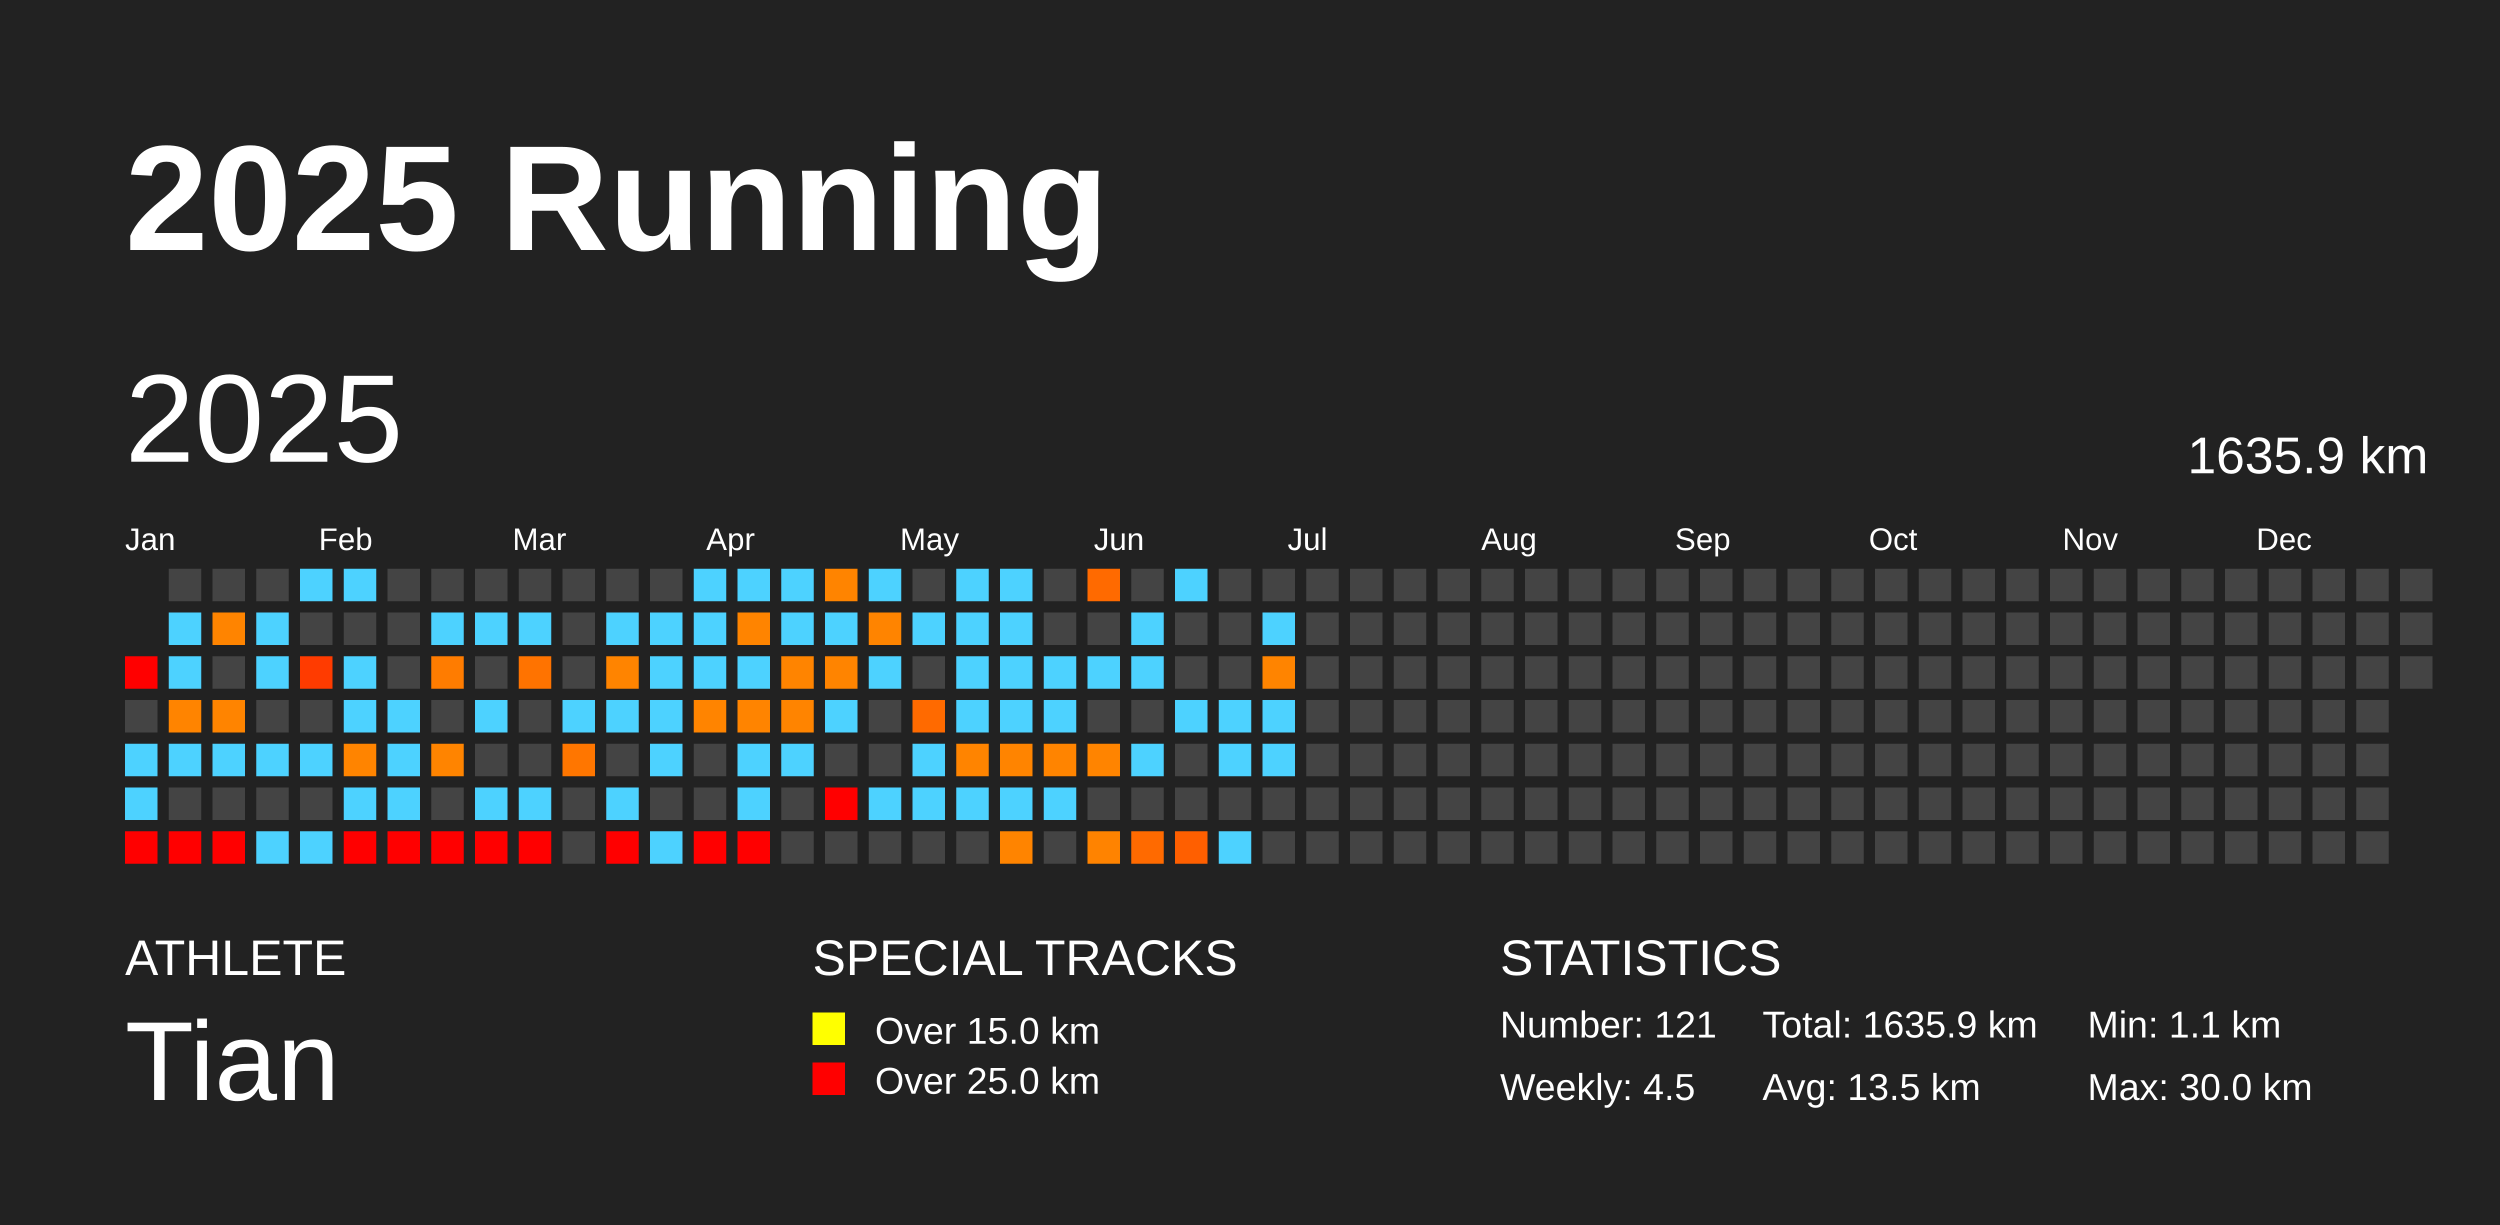
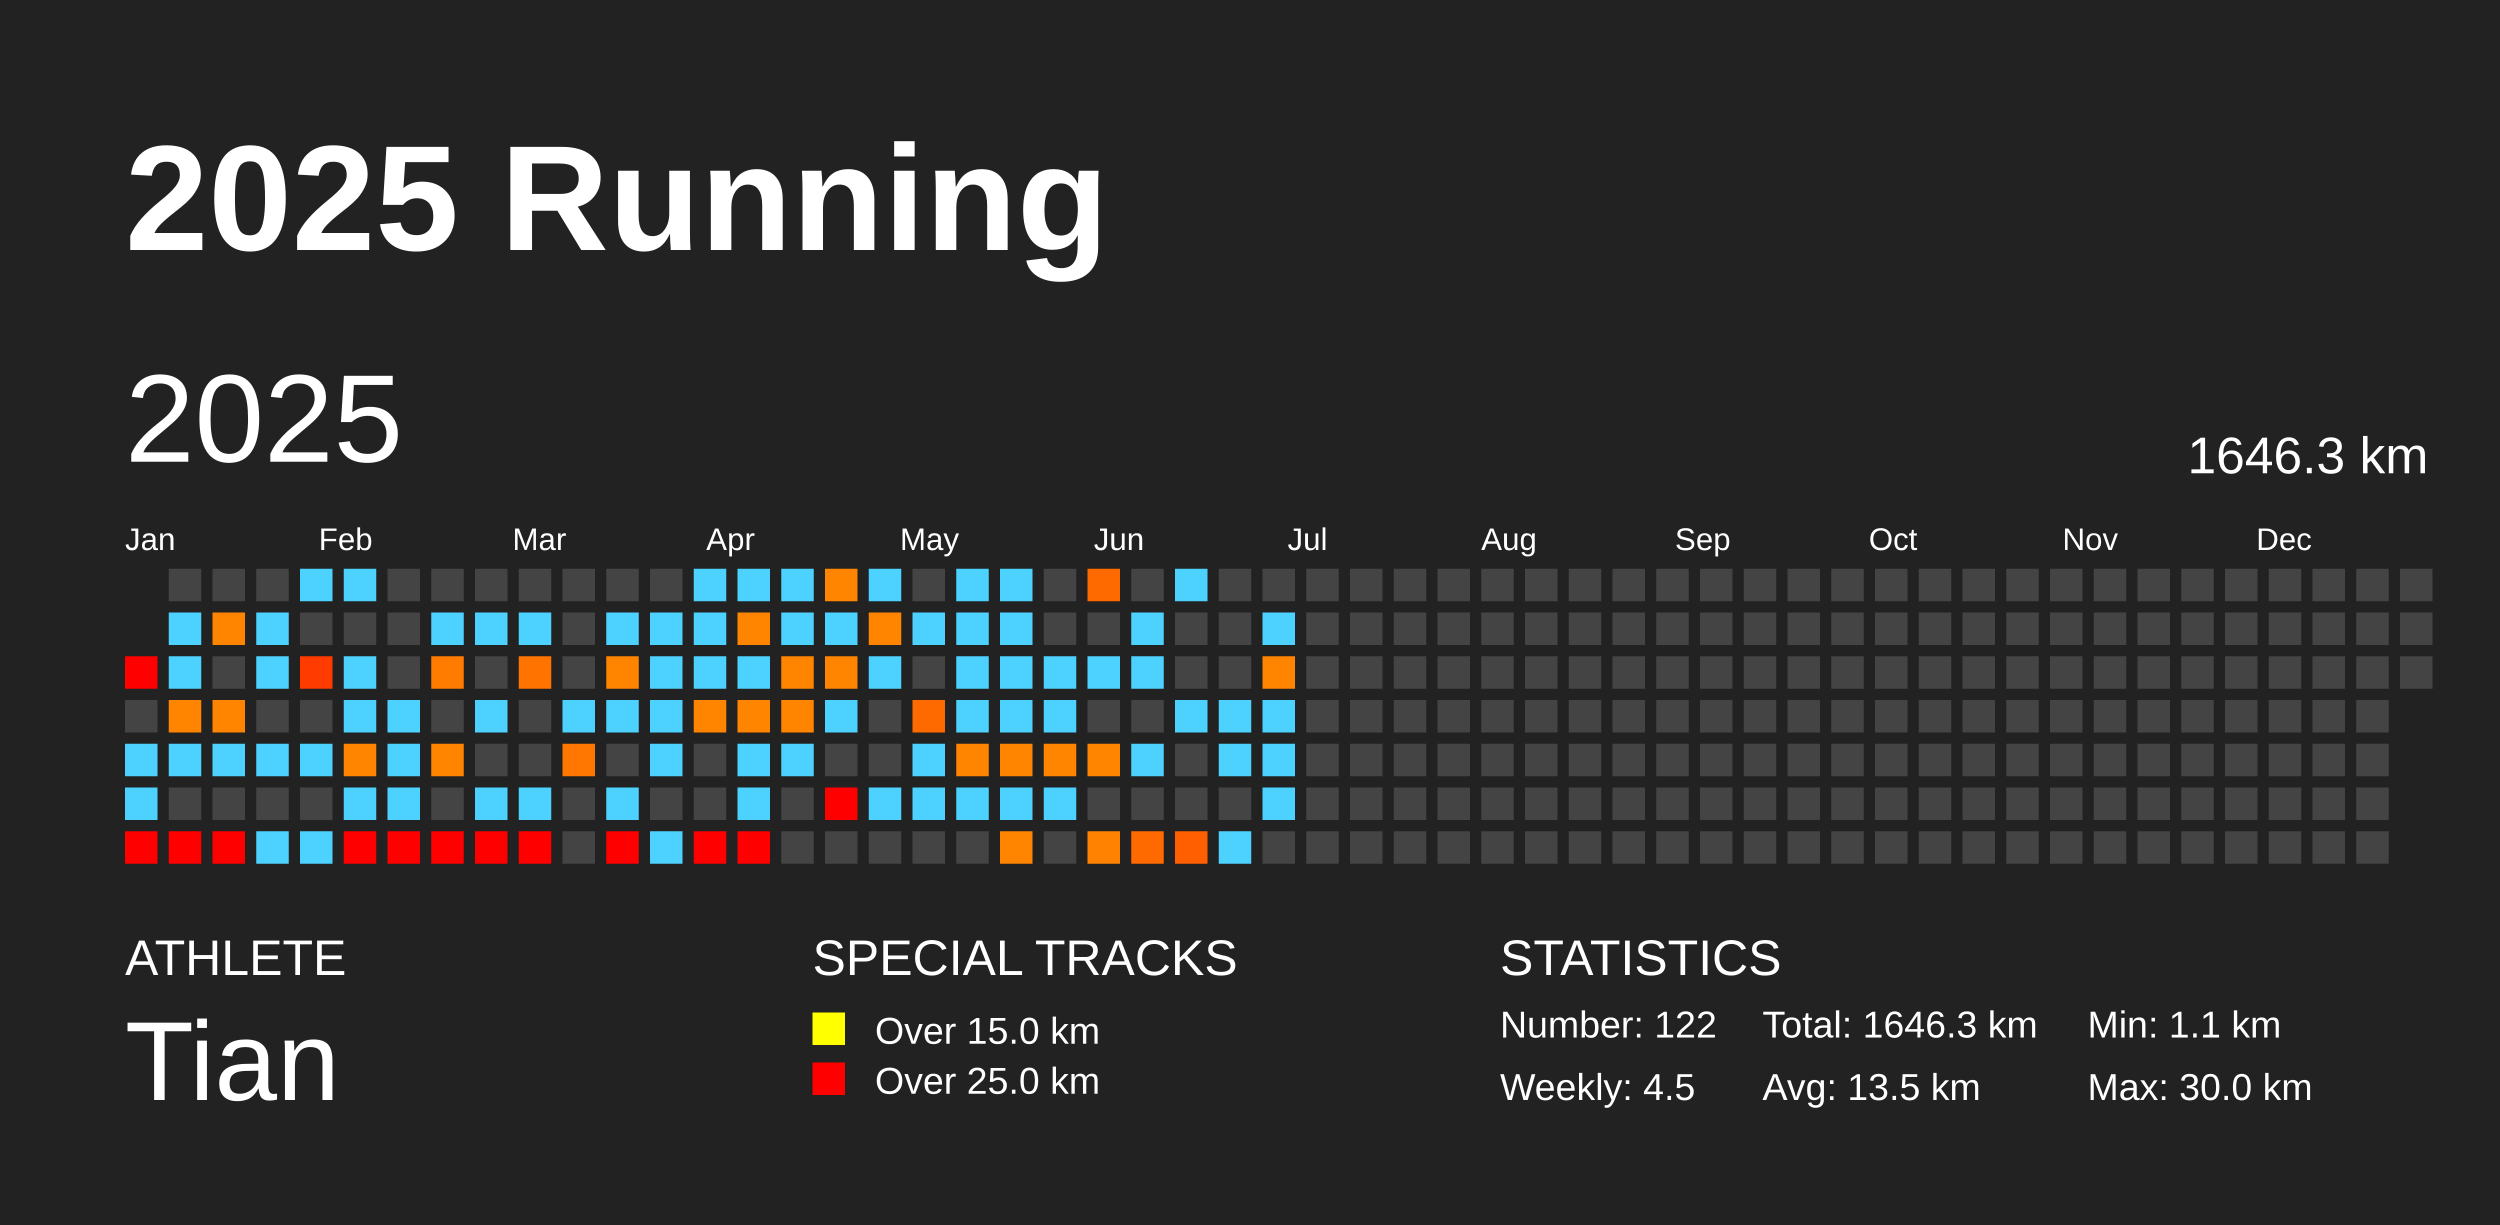
<svg xmlns="http://www.w3.org/2000/svg" baseProfile="full" height="98mm" version="1.1" viewBox="0,0,200,98" width="200mm">
  <defs />
  <rect fill="#222222" height="98" width="200" x="0" y="0" />
  <text fill="#FFFFFF" style="font-size:12px; font-family:Arial; font-weight:bold;" x="10" y="20">2025 Running</text>
  <text fill="#FFFFFF" style="font-size:4px; font-family:Arial" x="10" y="78">ATHLETE</text>
  <text fill="#FFFFFF" style="font-size:9px; font-family:Arial" x="10" y="88">Tian</text>
  <text fill="#FFFFFF" style="font-size:4px; font-family:Arial" x="65" y="78">SPECIAL TRACKS</text>
  <rect fill="yellow" height="2.6" width="2.6" x="65" y="81" />
  <text fill="#FFFFFF" style="font-size:3px; font-family:Arial" x="70" y="83.5">Over 15.0 km</text>
  <rect fill="red" height="2.6" width="2.6" x="65" y="85" />
  <text fill="#FFFFFF" style="font-size:3px; font-family:Arial" x="70" y="87.5">Over 25.0 km</text>
  <text fill="#FFFFFF" style="font-size:4px; font-family:Arial" x="120" y="78">STATISTICS</text>
-   <text fill="#FFFFFF" style="font-size:3px; font-family:Arial" x="120" y="83">Number: 121</text>
+   <text fill="#FFFFFF" style="font-size:3px; font-family:Arial" x="120" y="83">Number: 122</text>
  <text fill="#FFFFFF" style="font-size:3px; font-family:Arial" x="120" y="88">Weekly: 4.5</text>
-   <text fill="#FFFFFF" style="font-size:3px; font-family:Arial" x="141" y="83">Total: 1635.9 km</text>
+   <text fill="#FFFFFF" style="font-size:3px; font-family:Arial" x="141" y="83">Total: 1646.3 km</text>
  <text fill="#FFFFFF" style="font-size:3px; font-family:Arial" x="141" y="88">Avg: 13.5 km</text>
  <text fill="#FFFFFF" style="font-size:3px; font-family:Arial" x="167" y="83">Min: 1.1 km</text>
  <text fill="#FFFFFF" style="font-size:3px; font-family:Arial" x="167" y="88">Max: 30.0 km</text>
  <text dominant-baseline="hanging" fill="#FFFFFF" style="font-size:10.0px; font-family:Arial;" x="10" y="30">2025</text>
-   <text dominant-baseline="hanging" fill="#FFFFFF" style="font-size:4.125px; font-family:Arial;" x="175" y="35">1635.9 km</text>
+   <text dominant-baseline="hanging" fill="#FFFFFF" style="font-size:4.125px; font-family:Arial;" x="175" y="35">1646.3 km</text>
  <text fill="#FFFFFF" style="font-size:2.5px; font-family:Arial" x="10.0" y="44">Jan</text>
  <text fill="#FFFFFF" style="font-size:2.5px; font-family:Arial" x="25.5" y="44">Feb</text>
  <text fill="#FFFFFF" style="font-size:2.5px; font-family:Arial" x="41.0" y="44">Mar</text>
  <text fill="#FFFFFF" style="font-size:2.5px; font-family:Arial" x="56.5" y="44">Apr</text>
  <text fill="#FFFFFF" style="font-size:2.5px; font-family:Arial" x="72.0" y="44">May</text>
  <text fill="#FFFFFF" style="font-size:2.5px; font-family:Arial" x="87.5" y="44">Jun</text>
  <text fill="#FFFFFF" style="font-size:2.5px; font-family:Arial" x="103.0" y="44">Jul</text>
  <text fill="#FFFFFF" style="font-size:2.5px; font-family:Arial" x="118.5" y="44">Aug</text>
  <text fill="#FFFFFF" style="font-size:2.5px; font-family:Arial" x="134.0" y="44">Sep</text>
  <text fill="#FFFFFF" style="font-size:2.5px; font-family:Arial" x="149.5" y="44">Oct</text>
  <text fill="#FFFFFF" style="font-size:2.5px; font-family:Arial" x="165.0" y="44">Nov</text>
  <text fill="#FFFFFF" style="font-size:2.5px; font-family:Arial" x="180.5" y="44">Dec</text>
  <rect fill="red" height="2.6" width="2.6" x="10.0" y="52.5" />
  <rect fill="#444444" height="2.6" width="2.6" x="10.0" y="56.0" />
  <rect fill="#4dd2ff" height="2.6" width="2.6" x="10.0" y="59.5" />
  <rect fill="#4dd2ff" height="2.6" width="2.6" x="10.0" y="63.0" />
  <rect fill="red" height="2.6" width="2.6" x="10.0" y="66.5" />
  <rect fill="#444444" height="2.6" width="2.6" x="13.5" y="45.5" />
  <rect fill="#4dd2ff" height="2.6" width="2.6" x="13.5" y="49.0" />
  <rect fill="#4dd2ff" height="2.6" width="2.6" x="13.5" y="52.5" />
  <rect fill="#ff8400" height="2.6" width="2.6" x="13.5" y="56.0" />
  <rect fill="#4dd2ff" height="2.6" width="2.6" x="13.5" y="59.5" />
  <rect fill="#444444" height="2.6" width="2.6" x="13.5" y="63.0" />
  <rect fill="red" height="2.6" width="2.6" x="13.5" y="66.5" />
  <rect fill="#444444" height="2.6" width="2.6" x="17.0" y="45.5" />
  <rect fill="#ff8400" height="2.6" width="2.6" x="17.0" y="49.0" />
  <rect fill="#444444" height="2.6" width="2.6" x="17.0" y="52.5" />
  <rect fill="#ff8400" height="2.6" width="2.6" x="17.0" y="56.0" />
  <rect fill="#4dd2ff" height="2.6" width="2.6" x="17.0" y="59.5" />
  <rect fill="#444444" height="2.6" width="2.6" x="17.0" y="63.0" />
  <rect fill="red" height="2.6" width="2.6" x="17.0" y="66.5" />
  <rect fill="#444444" height="2.6" width="2.6" x="20.5" y="45.5" />
  <rect fill="#4dd2ff" height="2.6" width="2.6" x="20.5" y="49.0" />
  <rect fill="#4dd2ff" height="2.6" width="2.6" x="20.5" y="52.5" />
  <rect fill="#444444" height="2.6" width="2.6" x="20.5" y="56.0" />
  <rect fill="#4dd2ff" height="2.6" width="2.6" x="20.5" y="59.5" />
  <rect fill="#444444" height="2.6" width="2.6" x="20.5" y="63.0" />
  <rect fill="#4dd2ff" height="2.6" width="2.6" x="20.5" y="66.5" />
  <rect fill="#4dd2ff" height="2.6" width="2.6" x="24.0" y="45.5" />
  <rect fill="#444444" height="2.6" width="2.6" x="24.0" y="49.0" />
  <rect fill="#ff3b00" height="2.6" width="2.6" x="24.0" y="52.5" />
  <rect fill="#444444" height="2.6" width="2.6" x="24.0" y="56.0" />
  <rect fill="#4dd2ff" height="2.6" width="2.6" x="24.0" y="59.5" />
  <rect fill="#444444" height="2.6" width="2.6" x="24.0" y="63.0" />
  <rect fill="#4dd2ff" height="2.6" width="2.6" x="24.0" y="66.5" />
  <rect fill="#4dd2ff" height="2.6" width="2.6" x="27.5" y="45.5" />
  <rect fill="#444444" height="2.6" width="2.6" x="27.5" y="49.0" />
  <rect fill="#4dd2ff" height="2.6" width="2.6" x="27.5" y="52.5" />
  <rect fill="#4dd2ff" height="2.6" width="2.6" x="27.5" y="56.0" />
  <rect fill="#ff8400" height="2.6" width="2.6" x="27.5" y="59.5" />
  <rect fill="#4dd2ff" height="2.6" width="2.6" x="27.5" y="63.0" />
  <rect fill="red" height="2.6" width="2.6" x="27.5" y="66.5" />
  <rect fill="#444444" height="2.6" width="2.6" x="31.0" y="45.5" />
  <rect fill="#444444" height="2.6" width="2.6" x="31.0" y="49.0" />
  <rect fill="#444444" height="2.6" width="2.6" x="31.0" y="52.5" />
  <rect fill="#4dd2ff" height="2.6" width="2.6" x="31.0" y="56.0" />
  <rect fill="#4dd2ff" height="2.6" width="2.6" x="31.0" y="59.5" />
  <rect fill="#4dd2ff" height="2.6" width="2.6" x="31.0" y="63.0" />
  <rect fill="red" height="2.6" width="2.6" x="31.0" y="66.5" />
  <rect fill="#444444" height="2.6" width="2.6" x="34.5" y="45.5" />
  <rect fill="#4dd2ff" height="2.6" width="2.6" x="34.5" y="49.0" />
  <rect fill="#ff7c00" height="2.6" width="2.6" x="34.5" y="52.5" />
  <rect fill="#444444" height="2.6" width="2.6" x="34.5" y="56.0" />
  <rect fill="#ff8400" height="2.6" width="2.6" x="34.5" y="59.5" />
  <rect fill="#444444" height="2.6" width="2.6" x="34.5" y="63.0" />
  <rect fill="red" height="2.6" width="2.6" x="34.5" y="66.5" />
  <rect fill="#444444" height="2.6" width="2.6" x="38.0" y="45.5" />
  <rect fill="#4dd2ff" height="2.6" width="2.6" x="38.0" y="49.0" />
  <rect fill="#444444" height="2.6" width="2.6" x="38.0" y="52.5" />
  <rect fill="#4dd2ff" height="2.6" width="2.6" x="38.0" y="56.0" />
  <rect fill="#444444" height="2.6" width="2.6" x="38.0" y="59.5" />
  <rect fill="#4dd2ff" height="2.6" width="2.6" x="38.0" y="63.0" />
  <rect fill="red" height="2.6" width="2.6" x="38.0" y="66.5" />
  <rect fill="#444444" height="2.6" width="2.6" x="41.5" y="45.5" />
  <rect fill="#4dd2ff" height="2.6" width="2.6" x="41.5" y="49.0" />
  <rect fill="#ff7300" height="2.6" width="2.6" x="41.5" y="52.5" />
  <rect fill="#444444" height="2.6" width="2.6" x="41.5" y="56.0" />
  <rect fill="#444444" height="2.6" width="2.6" x="41.5" y="59.5" />
  <rect fill="#4dd2ff" height="2.6" width="2.6" x="41.5" y="63.0" />
  <rect fill="red" height="2.6" width="2.6" x="41.5" y="66.5" />
  <rect fill="#444444" height="2.6" width="2.6" x="45.0" y="45.5" />
  <rect fill="#444444" height="2.6" width="2.6" x="45.0" y="49.0" />
  <rect fill="#444444" height="2.6" width="2.6" x="45.0" y="52.5" />
  <rect fill="#4dd2ff" height="2.6" width="2.6" x="45.0" y="56.0" />
  <rect fill="#ff7600" height="2.6" width="2.6" x="45.0" y="59.5" />
  <rect fill="#444444" height="2.6" width="2.6" x="45.0" y="63.0" />
  <rect fill="#444444" height="2.6" width="2.6" x="45.0" y="66.5" />
  <rect fill="#444444" height="2.6" width="2.6" x="48.5" y="45.5" />
  <rect fill="#4dd2ff" height="2.6" width="2.6" x="48.5" y="49.0" />
  <rect fill="#ff8400" height="2.6" width="2.6" x="48.5" y="52.5" />
  <rect fill="#4dd2ff" height="2.6" width="2.6" x="48.5" y="56.0" />
  <rect fill="#444444" height="2.6" width="2.6" x="48.5" y="59.5" />
  <rect fill="#4dd2ff" height="2.6" width="2.6" x="48.5" y="63.0" />
  <rect fill="red" height="2.6" width="2.6" x="48.5" y="66.5" />
  <rect fill="#444444" height="2.6" width="2.6" x="52.0" y="45.5" />
  <rect fill="#4dd2ff" height="2.6" width="2.6" x="52.0" y="49.0" />
  <rect fill="#4dd2ff" height="2.6" width="2.6" x="52.0" y="52.5" />
  <rect fill="#4dd2ff" height="2.6" width="2.6" x="52.0" y="56.0" />
  <rect fill="#4dd2ff" height="2.6" width="2.6" x="52.0" y="59.5" />
  <rect fill="#444444" height="2.6" width="2.6" x="52.0" y="63.0" />
  <rect fill="#4dd2ff" height="2.6" width="2.6" x="52.0" y="66.5" />
  <rect fill="#4dd2ff" height="2.6" width="2.6" x="55.5" y="45.5" />
  <rect fill="#4dd2ff" height="2.6" width="2.6" x="55.5" y="49.0" />
  <rect fill="#4dd2ff" height="2.6" width="2.6" x="55.5" y="52.5" />
  <rect fill="#ff8400" height="2.6" width="2.6" x="55.5" y="56.0" />
  <rect fill="#444444" height="2.6" width="2.6" x="55.5" y="59.5" />
  <rect fill="#444444" height="2.6" width="2.6" x="55.5" y="63.0" />
  <rect fill="red" height="2.6" width="2.6" x="55.5" y="66.5" />
  <rect fill="#4dd2ff" height="2.6" width="2.6" x="59.0" y="45.5" />
  <rect fill="#ff8400" height="2.6" width="2.6" x="59.0" y="49.0" />
  <rect fill="#4dd2ff" height="2.6" width="2.6" x="59.0" y="52.5" />
  <rect fill="#ff8400" height="2.6" width="2.6" x="59.0" y="56.0" />
  <rect fill="#4dd2ff" height="2.6" width="2.6" x="59.0" y="59.5" />
  <rect fill="#4dd2ff" height="2.6" width="2.6" x="59.0" y="63.0" />
  <rect fill="red" height="2.6" width="2.6" x="59.0" y="66.5" />
  <rect fill="#4dd2ff" height="2.6" width="2.6" x="62.5" y="45.5" />
  <rect fill="#4dd2ff" height="2.6" width="2.6" x="62.5" y="49.0" />
  <rect fill="#ff8400" height="2.6" width="2.6" x="62.5" y="52.5" />
  <rect fill="#ff8400" height="2.6" width="2.6" x="62.5" y="56.0" />
  <rect fill="#4dd2ff" height="2.6" width="2.6" x="62.5" y="59.5" />
  <rect fill="#444444" height="2.6" width="2.6" x="62.5" y="63.0" />
  <rect fill="#444444" height="2.6" width="2.6" x="62.5" y="66.5" />
  <rect fill="#ff8400" height="2.6" width="2.6" x="66.0" y="45.5" />
  <rect fill="#4dd2ff" height="2.6" width="2.6" x="66.0" y="49.0" />
  <rect fill="#ff8400" height="2.6" width="2.6" x="66.0" y="52.5" />
  <rect fill="#4dd2ff" height="2.6" width="2.6" x="66.0" y="56.0" />
  <rect fill="#444444" height="2.6" width="2.6" x="66.0" y="59.5" />
  <rect fill="red" height="2.6" width="2.6" x="66.0" y="63.0" />
  <rect fill="#444444" height="2.6" width="2.6" x="66.0" y="66.5" />
  <rect fill="#4dd2ff" height="2.6" width="2.6" x="69.5" y="45.5" />
  <rect fill="#ff8400" height="2.6" width="2.6" x="69.5" y="49.0" />
  <rect fill="#4dd2ff" height="2.6" width="2.6" x="69.5" y="52.5" />
  <rect fill="#444444" height="2.6" width="2.6" x="69.5" y="56.0" />
  <rect fill="#444444" height="2.6" width="2.6" x="69.5" y="59.5" />
  <rect fill="#4dd2ff" height="2.6" width="2.6" x="69.5" y="63.0" />
  <rect fill="#444444" height="2.6" width="2.6" x="69.5" y="66.5" />
  <rect fill="#444444" height="2.6" width="2.6" x="73.0" y="45.5" />
  <rect fill="#4dd2ff" height="2.6" width="2.6" x="73.0" y="49.0" />
  <rect fill="#444444" height="2.6" width="2.6" x="73.0" y="52.5" />
  <rect fill="#ff6a00" height="2.6" width="2.6" x="73.0" y="56.0" />
  <rect fill="#4dd2ff" height="2.6" width="2.6" x="73.0" y="59.5" />
  <rect fill="#4dd2ff" height="2.6" width="2.6" x="73.0" y="63.0" />
  <rect fill="#444444" height="2.6" width="2.6" x="73.0" y="66.5" />
  <rect fill="#4dd2ff" height="2.6" width="2.6" x="76.5" y="45.5" />
  <rect fill="#4dd2ff" height="2.6" width="2.6" x="76.5" y="49.0" />
  <rect fill="#4dd2ff" height="2.6" width="2.6" x="76.5" y="52.5" />
  <rect fill="#4dd2ff" height="2.6" width="2.6" x="76.5" y="56.0" />
  <rect fill="#ff8400" height="2.6" width="2.6" x="76.5" y="59.5" />
  <rect fill="#4dd2ff" height="2.6" width="2.6" x="76.5" y="63.0" />
  <rect fill="#444444" height="2.6" width="2.6" x="76.5" y="66.5" />
  <rect fill="#4dd2ff" height="2.6" width="2.6" x="80.0" y="45.5" />
  <rect fill="#4dd2ff" height="2.6" width="2.6" x="80.0" y="49.0" />
  <rect fill="#4dd2ff" height="2.6" width="2.6" x="80.0" y="52.5" />
  <rect fill="#4dd2ff" height="2.6" width="2.6" x="80.0" y="56.0" />
  <rect fill="#ff8400" height="2.6" width="2.6" x="80.0" y="59.5" />
  <rect fill="#4dd2ff" height="2.6" width="2.6" x="80.0" y="63.0" />
  <rect fill="#ff8400" height="2.6" width="2.6" x="80.0" y="66.5" />
  <rect fill="#444444" height="2.6" width="2.6" x="83.5" y="45.5" />
  <rect fill="#444444" height="2.6" width="2.6" x="83.5" y="49.0" />
  <rect fill="#4dd2ff" height="2.6" width="2.6" x="83.5" y="52.5" />
  <rect fill="#4dd2ff" height="2.6" width="2.6" x="83.5" y="56.0" />
  <rect fill="#ff8400" height="2.6" width="2.6" x="83.5" y="59.5" />
  <rect fill="#4dd2ff" height="2.6" width="2.6" x="83.5" y="63.0" />
  <rect fill="#444444" height="2.6" width="2.6" x="83.5" y="66.5" />
  <rect fill="#ff6a00" height="2.6" width="2.6" x="87.0" y="45.5" />
  <rect fill="#444444" height="2.6" width="2.6" x="87.0" y="49.0" />
  <rect fill="#4dd2ff" height="2.6" width="2.6" x="87.0" y="52.5" />
  <rect fill="#444444" height="2.6" width="2.6" x="87.0" y="56.0" />
  <rect fill="#ff8400" height="2.6" width="2.6" x="87.0" y="59.5" />
  <rect fill="#444444" height="2.6" width="2.6" x="87.0" y="63.0" />
  <rect fill="#ff8300" height="2.6" width="2.6" x="87.0" y="66.5" />
  <rect fill="#444444" height="2.6" width="2.6" x="90.5" y="45.5" />
  <rect fill="#4dd2ff" height="2.6" width="2.6" x="90.5" y="49.0" />
  <rect fill="#4dd2ff" height="2.6" width="2.6" x="90.5" y="52.5" />
  <rect fill="#444444" height="2.6" width="2.6" x="90.5" y="56.0" />
  <rect fill="#4dd2ff" height="2.6" width="2.6" x="90.5" y="59.5" />
  <rect fill="#444444" height="2.6" width="2.6" x="90.5" y="63.0" />
  <rect fill="#ff6a00" height="2.6" width="2.6" x="90.5" y="66.5" />
  <rect fill="#4dd2ff" height="2.6" width="2.6" x="94.0" y="45.5" />
  <rect fill="#444444" height="2.6" width="2.6" x="94.0" y="49.0" />
  <rect fill="#444444" height="2.6" width="2.6" x="94.0" y="52.5" />
  <rect fill="#4dd2ff" height="2.6" width="2.6" x="94.0" y="56.0" />
  <rect fill="#444444" height="2.6" width="2.6" x="94.0" y="59.5" />
  <rect fill="#444444" height="2.6" width="2.6" x="94.0" y="63.0" />
  <rect fill="#ff5f00" height="2.6" width="2.6" x="94.0" y="66.5" />
  <rect fill="#444444" height="2.6" width="2.6" x="97.5" y="45.5" />
  <rect fill="#444444" height="2.6" width="2.6" x="97.5" y="49.0" />
  <rect fill="#444444" height="2.6" width="2.6" x="97.5" y="52.5" />
  <rect fill="#4dd2ff" height="2.6" width="2.6" x="97.5" y="56.0" />
  <rect fill="#4dd2ff" height="2.6" width="2.6" x="97.5" y="59.5" />
  <rect fill="#444444" height="2.6" width="2.6" x="97.5" y="63.0" />
  <rect fill="#4dd2ff" height="2.6" width="2.6" x="97.5" y="66.5" />
  <rect fill="#444444" height="2.6" width="2.6" x="101.0" y="45.5" />
  <rect fill="#4dd2ff" height="2.6" width="2.6" x="101.0" y="49.0" />
  <rect fill="#ff8400" height="2.6" width="2.6" x="101.0" y="52.5" />
  <rect fill="#4dd2ff" height="2.6" width="2.6" x="101.0" y="56.0" />
  <rect fill="#4dd2ff" height="2.6" width="2.6" x="101.0" y="59.5" />
-   <rect fill="#444444" height="2.6" width="2.6" x="101.0" y="63.0" />
+   <rect fill="#4dd2ff" height="2.6" width="2.6" x="101.0" y="63.0" />
  <rect fill="#444444" height="2.6" width="2.6" x="101.0" y="66.5" />
  <rect fill="#444444" height="2.6" width="2.6" x="104.5" y="45.5" />
  <rect fill="#444444" height="2.6" width="2.6" x="104.5" y="49.0" />
  <rect fill="#444444" height="2.6" width="2.6" x="104.5" y="52.5" />
  <rect fill="#444444" height="2.6" width="2.6" x="104.5" y="56.0" />
  <rect fill="#444444" height="2.6" width="2.6" x="104.5" y="59.5" />
  <rect fill="#444444" height="2.6" width="2.6" x="104.5" y="63.0" />
  <rect fill="#444444" height="2.6" width="2.6" x="104.5" y="66.5" />
  <rect fill="#444444" height="2.6" width="2.6" x="108.0" y="45.5" />
  <rect fill="#444444" height="2.6" width="2.6" x="108.0" y="49.0" />
  <rect fill="#444444" height="2.6" width="2.6" x="108.0" y="52.5" />
  <rect fill="#444444" height="2.6" width="2.6" x="108.0" y="56.0" />
  <rect fill="#444444" height="2.6" width="2.6" x="108.0" y="59.5" />
  <rect fill="#444444" height="2.6" width="2.6" x="108.0" y="63.0" />
  <rect fill="#444444" height="2.6" width="2.6" x="108.0" y="66.5" />
  <rect fill="#444444" height="2.6" width="2.6" x="111.5" y="45.5" />
  <rect fill="#444444" height="2.6" width="2.6" x="111.5" y="49.0" />
  <rect fill="#444444" height="2.6" width="2.6" x="111.5" y="52.5" />
  <rect fill="#444444" height="2.6" width="2.6" x="111.5" y="56.0" />
  <rect fill="#444444" height="2.6" width="2.6" x="111.5" y="59.5" />
  <rect fill="#444444" height="2.6" width="2.6" x="111.5" y="63.0" />
  <rect fill="#444444" height="2.6" width="2.6" x="111.5" y="66.5" />
  <rect fill="#444444" height="2.6" width="2.6" x="115.0" y="45.5" />
  <rect fill="#444444" height="2.6" width="2.6" x="115.0" y="49.0" />
  <rect fill="#444444" height="2.6" width="2.6" x="115.0" y="52.5" />
  <rect fill="#444444" height="2.6" width="2.6" x="115.0" y="56.0" />
  <rect fill="#444444" height="2.6" width="2.6" x="115.0" y="59.5" />
  <rect fill="#444444" height="2.6" width="2.6" x="115.0" y="63.0" />
  <rect fill="#444444" height="2.6" width="2.6" x="115.0" y="66.5" />
  <rect fill="#444444" height="2.6" width="2.6" x="118.5" y="45.5" />
  <rect fill="#444444" height="2.6" width="2.6" x="118.5" y="49.0" />
  <rect fill="#444444" height="2.6" width="2.6" x="118.5" y="52.5" />
  <rect fill="#444444" height="2.6" width="2.6" x="118.5" y="56.0" />
  <rect fill="#444444" height="2.6" width="2.6" x="118.5" y="59.5" />
  <rect fill="#444444" height="2.6" width="2.6" x="118.5" y="63.0" />
  <rect fill="#444444" height="2.6" width="2.6" x="118.5" y="66.5" />
  <rect fill="#444444" height="2.6" width="2.6" x="122.0" y="45.5" />
  <rect fill="#444444" height="2.6" width="2.6" x="122.0" y="49.0" />
  <rect fill="#444444" height="2.6" width="2.6" x="122.0" y="52.5" />
  <rect fill="#444444" height="2.6" width="2.6" x="122.0" y="56.0" />
  <rect fill="#444444" height="2.6" width="2.6" x="122.0" y="59.5" />
  <rect fill="#444444" height="2.6" width="2.6" x="122.0" y="63.0" />
  <rect fill="#444444" height="2.6" width="2.6" x="122.0" y="66.5" />
  <rect fill="#444444" height="2.6" width="2.6" x="125.5" y="45.5" />
  <rect fill="#444444" height="2.6" width="2.6" x="125.5" y="49.0" />
  <rect fill="#444444" height="2.6" width="2.6" x="125.5" y="52.5" />
  <rect fill="#444444" height="2.6" width="2.6" x="125.5" y="56.0" />
  <rect fill="#444444" height="2.6" width="2.6" x="125.5" y="59.5" />
  <rect fill="#444444" height="2.6" width="2.6" x="125.5" y="63.0" />
  <rect fill="#444444" height="2.6" width="2.6" x="125.5" y="66.5" />
  <rect fill="#444444" height="2.6" width="2.6" x="129.0" y="45.5" />
  <rect fill="#444444" height="2.6" width="2.6" x="129.0" y="49.0" />
  <rect fill="#444444" height="2.6" width="2.6" x="129.0" y="52.5" />
  <rect fill="#444444" height="2.6" width="2.6" x="129.0" y="56.0" />
  <rect fill="#444444" height="2.6" width="2.6" x="129.0" y="59.5" />
  <rect fill="#444444" height="2.6" width="2.6" x="129.0" y="63.0" />
  <rect fill="#444444" height="2.6" width="2.6" x="129.0" y="66.5" />
  <rect fill="#444444" height="2.6" width="2.6" x="132.5" y="45.5" />
  <rect fill="#444444" height="2.6" width="2.6" x="132.5" y="49.0" />
  <rect fill="#444444" height="2.6" width="2.6" x="132.5" y="52.5" />
  <rect fill="#444444" height="2.6" width="2.6" x="132.5" y="56.0" />
  <rect fill="#444444" height="2.6" width="2.6" x="132.5" y="59.5" />
  <rect fill="#444444" height="2.6" width="2.6" x="132.5" y="63.0" />
  <rect fill="#444444" height="2.6" width="2.6" x="132.5" y="66.5" />
  <rect fill="#444444" height="2.6" width="2.6" x="136.0" y="45.5" />
  <rect fill="#444444" height="2.6" width="2.6" x="136.0" y="49.0" />
  <rect fill="#444444" height="2.6" width="2.6" x="136.0" y="52.5" />
  <rect fill="#444444" height="2.6" width="2.6" x="136.0" y="56.0" />
  <rect fill="#444444" height="2.6" width="2.6" x="136.0" y="59.5" />
  <rect fill="#444444" height="2.6" width="2.6" x="136.0" y="63.0" />
  <rect fill="#444444" height="2.6" width="2.6" x="136.0" y="66.5" />
  <rect fill="#444444" height="2.6" width="2.6" x="139.5" y="45.5" />
  <rect fill="#444444" height="2.6" width="2.6" x="139.5" y="49.0" />
  <rect fill="#444444" height="2.6" width="2.6" x="139.5" y="52.5" />
  <rect fill="#444444" height="2.6" width="2.6" x="139.5" y="56.0" />
  <rect fill="#444444" height="2.6" width="2.6" x="139.5" y="59.5" />
  <rect fill="#444444" height="2.6" width="2.6" x="139.5" y="63.0" />
  <rect fill="#444444" height="2.6" width="2.6" x="139.5" y="66.5" />
  <rect fill="#444444" height="2.6" width="2.6" x="143.0" y="45.5" />
  <rect fill="#444444" height="2.6" width="2.6" x="143.0" y="49.0" />
  <rect fill="#444444" height="2.6" width="2.6" x="143.0" y="52.5" />
  <rect fill="#444444" height="2.6" width="2.6" x="143.0" y="56.0" />
  <rect fill="#444444" height="2.6" width="2.6" x="143.0" y="59.5" />
  <rect fill="#444444" height="2.6" width="2.6" x="143.0" y="63.0" />
  <rect fill="#444444" height="2.6" width="2.6" x="143.0" y="66.5" />
  <rect fill="#444444" height="2.6" width="2.6" x="146.5" y="45.5" />
  <rect fill="#444444" height="2.6" width="2.6" x="146.5" y="49.0" />
  <rect fill="#444444" height="2.6" width="2.6" x="146.5" y="52.5" />
  <rect fill="#444444" height="2.6" width="2.6" x="146.5" y="56.0" />
  <rect fill="#444444" height="2.6" width="2.6" x="146.5" y="59.5" />
  <rect fill="#444444" height="2.6" width="2.6" x="146.5" y="63.0" />
  <rect fill="#444444" height="2.6" width="2.6" x="146.5" y="66.5" />
  <rect fill="#444444" height="2.6" width="2.6" x="150.0" y="45.5" />
  <rect fill="#444444" height="2.6" width="2.6" x="150.0" y="49.0" />
  <rect fill="#444444" height="2.6" width="2.6" x="150.0" y="52.5" />
  <rect fill="#444444" height="2.6" width="2.6" x="150.0" y="56.0" />
  <rect fill="#444444" height="2.6" width="2.6" x="150.0" y="59.5" />
  <rect fill="#444444" height="2.6" width="2.6" x="150.0" y="63.0" />
  <rect fill="#444444" height="2.6" width="2.6" x="150.0" y="66.5" />
  <rect fill="#444444" height="2.6" width="2.6" x="153.5" y="45.5" />
  <rect fill="#444444" height="2.6" width="2.6" x="153.5" y="49.0" />
  <rect fill="#444444" height="2.6" width="2.6" x="153.5" y="52.5" />
  <rect fill="#444444" height="2.6" width="2.6" x="153.5" y="56.0" />
  <rect fill="#444444" height="2.6" width="2.6" x="153.5" y="59.5" />
  <rect fill="#444444" height="2.6" width="2.6" x="153.5" y="63.0" />
  <rect fill="#444444" height="2.6" width="2.6" x="153.5" y="66.5" />
  <rect fill="#444444" height="2.6" width="2.6" x="157.0" y="45.5" />
  <rect fill="#444444" height="2.6" width="2.6" x="157.0" y="49.0" />
  <rect fill="#444444" height="2.6" width="2.6" x="157.0" y="52.5" />
  <rect fill="#444444" height="2.6" width="2.6" x="157.0" y="56.0" />
  <rect fill="#444444" height="2.6" width="2.6" x="157.0" y="59.5" />
  <rect fill="#444444" height="2.6" width="2.6" x="157.0" y="63.0" />
  <rect fill="#444444" height="2.6" width="2.6" x="157.0" y="66.5" />
  <rect fill="#444444" height="2.6" width="2.6" x="160.5" y="45.5" />
  <rect fill="#444444" height="2.6" width="2.6" x="160.5" y="49.0" />
  <rect fill="#444444" height="2.6" width="2.6" x="160.5" y="52.5" />
  <rect fill="#444444" height="2.6" width="2.6" x="160.5" y="56.0" />
  <rect fill="#444444" height="2.6" width="2.6" x="160.5" y="59.5" />
  <rect fill="#444444" height="2.6" width="2.6" x="160.5" y="63.0" />
  <rect fill="#444444" height="2.6" width="2.6" x="160.5" y="66.5" />
  <rect fill="#444444" height="2.6" width="2.6" x="164.0" y="45.5" />
  <rect fill="#444444" height="2.6" width="2.6" x="164.0" y="49.0" />
  <rect fill="#444444" height="2.6" width="2.6" x="164.0" y="52.5" />
  <rect fill="#444444" height="2.6" width="2.6" x="164.0" y="56.0" />
  <rect fill="#444444" height="2.6" width="2.6" x="164.0" y="59.5" />
  <rect fill="#444444" height="2.6" width="2.6" x="164.0" y="63.0" />
  <rect fill="#444444" height="2.6" width="2.6" x="164.0" y="66.5" />
  <rect fill="#444444" height="2.6" width="2.6" x="167.5" y="45.5" />
  <rect fill="#444444" height="2.6" width="2.6" x="167.5" y="49.0" />
  <rect fill="#444444" height="2.6" width="2.6" x="167.5" y="52.5" />
  <rect fill="#444444" height="2.6" width="2.6" x="167.5" y="56.0" />
  <rect fill="#444444" height="2.6" width="2.6" x="167.5" y="59.5" />
  <rect fill="#444444" height="2.6" width="2.6" x="167.5" y="63.0" />
  <rect fill="#444444" height="2.6" width="2.6" x="167.5" y="66.5" />
  <rect fill="#444444" height="2.6" width="2.6" x="171.0" y="45.5" />
  <rect fill="#444444" height="2.6" width="2.6" x="171.0" y="49.0" />
  <rect fill="#444444" height="2.6" width="2.6" x="171.0" y="52.5" />
  <rect fill="#444444" height="2.6" width="2.6" x="171.0" y="56.0" />
  <rect fill="#444444" height="2.6" width="2.6" x="171.0" y="59.5" />
  <rect fill="#444444" height="2.6" width="2.6" x="171.0" y="63.0" />
  <rect fill="#444444" height="2.6" width="2.6" x="171.0" y="66.5" />
  <rect fill="#444444" height="2.6" width="2.6" x="174.5" y="45.5" />
  <rect fill="#444444" height="2.6" width="2.6" x="174.5" y="49.0" />
  <rect fill="#444444" height="2.6" width="2.6" x="174.5" y="52.5" />
  <rect fill="#444444" height="2.6" width="2.6" x="174.5" y="56.0" />
  <rect fill="#444444" height="2.6" width="2.6" x="174.5" y="59.5" />
  <rect fill="#444444" height="2.6" width="2.6" x="174.5" y="63.0" />
  <rect fill="#444444" height="2.6" width="2.6" x="174.5" y="66.5" />
  <rect fill="#444444" height="2.6" width="2.6" x="178.0" y="45.5" />
  <rect fill="#444444" height="2.6" width="2.6" x="178.0" y="49.0" />
  <rect fill="#444444" height="2.6" width="2.6" x="178.0" y="52.5" />
  <rect fill="#444444" height="2.6" width="2.6" x="178.0" y="56.0" />
  <rect fill="#444444" height="2.6" width="2.6" x="178.0" y="59.5" />
  <rect fill="#444444" height="2.6" width="2.6" x="178.0" y="63.0" />
  <rect fill="#444444" height="2.6" width="2.6" x="178.0" y="66.5" />
  <rect fill="#444444" height="2.6" width="2.6" x="181.5" y="45.5" />
  <rect fill="#444444" height="2.6" width="2.6" x="181.5" y="49.0" />
  <rect fill="#444444" height="2.6" width="2.6" x="181.5" y="52.5" />
  <rect fill="#444444" height="2.6" width="2.6" x="181.5" y="56.0" />
  <rect fill="#444444" height="2.6" width="2.6" x="181.5" y="59.5" />
  <rect fill="#444444" height="2.6" width="2.6" x="181.5" y="63.0" />
  <rect fill="#444444" height="2.6" width="2.6" x="181.5" y="66.5" />
  <rect fill="#444444" height="2.6" width="2.6" x="185.0" y="45.5" />
  <rect fill="#444444" height="2.6" width="2.6" x="185.0" y="49.0" />
  <rect fill="#444444" height="2.6" width="2.6" x="185.0" y="52.5" />
  <rect fill="#444444" height="2.6" width="2.6" x="185.0" y="56.0" />
  <rect fill="#444444" height="2.6" width="2.6" x="185.0" y="59.5" />
  <rect fill="#444444" height="2.6" width="2.6" x="185.0" y="63.0" />
  <rect fill="#444444" height="2.6" width="2.6" x="185.0" y="66.5" />
  <rect fill="#444444" height="2.6" width="2.6" x="188.5" y="45.5" />
  <rect fill="#444444" height="2.6" width="2.6" x="188.5" y="49.0" />
  <rect fill="#444444" height="2.6" width="2.6" x="188.5" y="52.5" />
  <rect fill="#444444" height="2.6" width="2.6" x="188.5" y="56.0" />
  <rect fill="#444444" height="2.6" width="2.6" x="188.5" y="59.5" />
  <rect fill="#444444" height="2.6" width="2.6" x="188.5" y="63.0" />
  <rect fill="#444444" height="2.6" width="2.6" x="188.5" y="66.5" />
  <rect fill="#444444" height="2.6" width="2.6" x="192.0" y="45.5" />
  <rect fill="#444444" height="2.6" width="2.6" x="192.0" y="49.0" />
  <rect fill="#444444" height="2.6" width="2.6" x="192.0" y="52.5" />
</svg>
